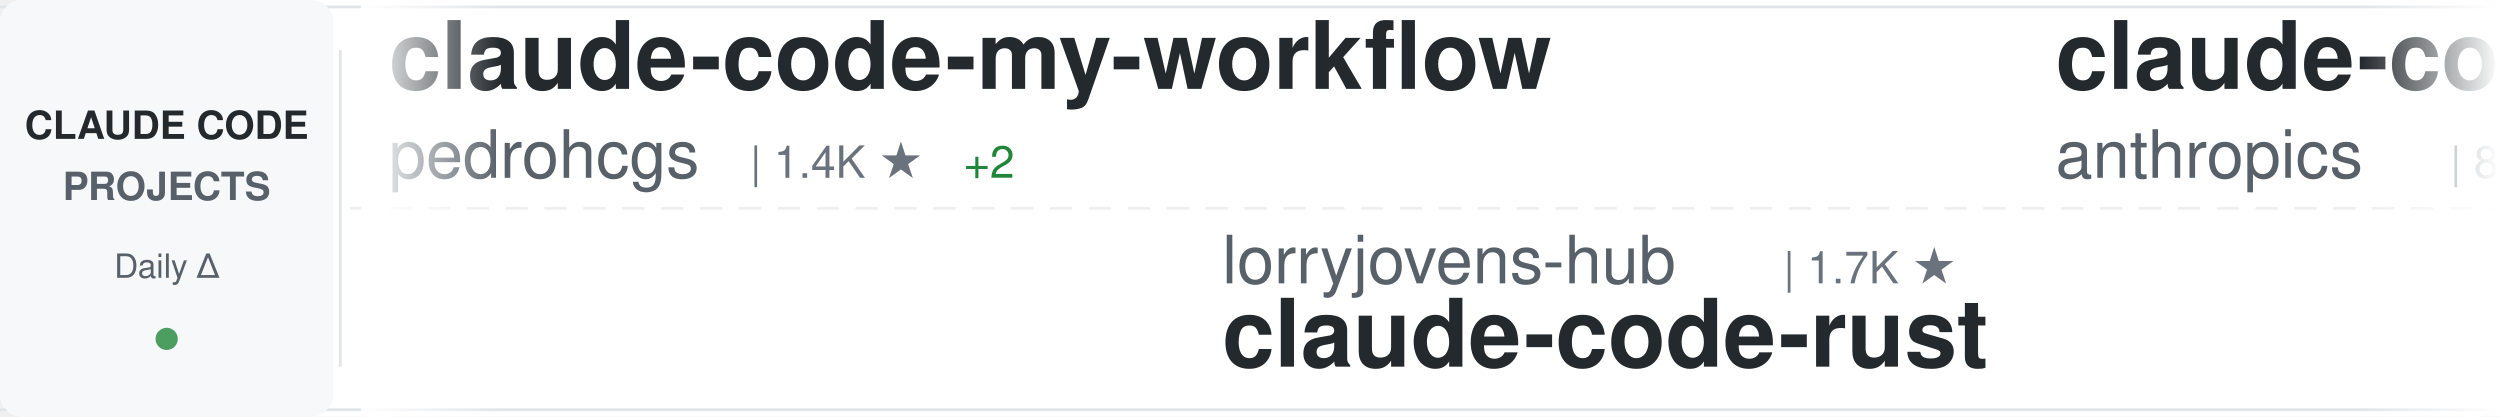
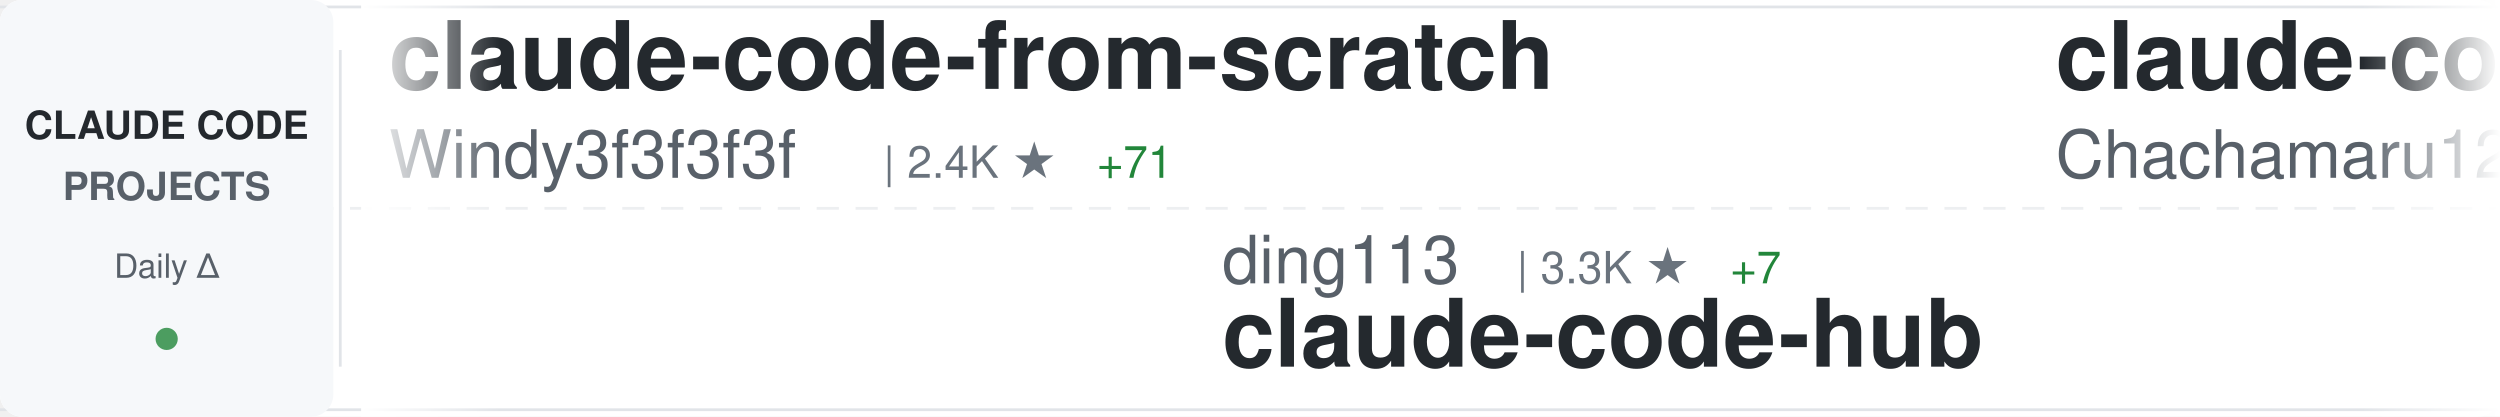
<svg xmlns="http://www.w3.org/2000/svg" width="900" height="150">
  <defs>
    <linearGradient id="awesomeLeftFade" x1="0%" y1="0%" x2="100%" y2="0%">
      <stop offset="0%" style="stop-color:#ffffff;stop-opacity:1" />
      <stop offset="100%" style="stop-color:#ffffff;stop-opacity:0" />
    </linearGradient>
    <linearGradient id="awesomeRightFade" x1="0%" y1="0%" x2="100%" y2="0%">
      <stop offset="0%" style="stop-color:#ffffff;stop-opacity:0" />
      <stop offset="100%" style="stop-color:#ffffff;stop-opacity:1" />
    </linearGradient>
  </defs>
  <rect width="900" height="150" fill="#ffffff" rx="8" />
  <rect x="0" y="2" width="900" height="1" fill="#e1e4e8" />
  <rect x="0" y="147" width="900" height="1" fill="#e1e4e8" />
  <line x1="0" y1="75" x2="900" y2="75" stroke="#e1e4e8" stroke-width="1" stroke-dasharray="8 6" opacity="0.6" />
  <rect x="0" y="0" width="120" height="150" fill="#f6f8fa" rx="8" />
  <text x="60" y="50" font-family="-apple-system, BlinkMacSystemFont, 'Segoe UI', Helvetica, Arial, sans-serif" font-size="14" font-weight="600" fill="#24292e" text-anchor="middle">CLAUDE CODE</text>
  <text x="60" y="72" font-family="-apple-system, BlinkMacSystemFont, 'Segoe UI', Helvetica, Arial, sans-serif" font-size="14" font-weight="600" fill="#586069" text-anchor="middle">PROJECTS</text>
  <text x="60" y="100" font-family="-apple-system, BlinkMacSystemFont, 'Segoe UI', Helvetica, Arial, sans-serif" font-size="12" font-weight="500" fill="#586069" text-anchor="middle">Daily Δ</text>
  <circle cx="60" cy="122" r="4" fill="#22863a" opacity="0.8" />
  <rect x="122" y="18" width="1" height="114" fill="#e1e4e8" />
  <clipPath id="awesomeTickerClip">
    <rect x="130" y="0" width="770" height="150" />
  </clipPath>
  <g clip-path="url(#awesomeTickerClip)">
    <g id="awesomeTickerItems">
      <animateTransform attributeName="transform" attributeType="XML" type="translate" from="0 0" to="-3000 0" dur="54s" repeatCount="indefinite" />
      <g transform="translate(0, 0)">
-         <text x="140" y="32" font-family="-apple-system, BlinkMacSystemFont, 'Segoe UI', Helvetica, Arial, sans-serif" font-size="34" font-weight="600" fill="#24292e">claude-code-my-workflow</text>
-         <text x="140" y="64" font-family="-apple-system, BlinkMacSystemFont, 'Segoe UI', Helvetica, Arial, sans-serif" font-size="24" font-weight="400" fill="#586069">pedrohcgs</text>
-         <text x="270" y="64" font-family="-apple-system, BlinkMacSystemFont, 'Segoe UI', Helvetica, Arial, sans-serif" font-size="16" font-weight="500" fill="#6a737d">| 1.4K ★</text>
-         <text x="347" y="64" font-family="-apple-system, BlinkMacSystemFont, 'Segoe UI', Helvetica, Arial, sans-serif" font-size="16" font-weight="500" fill="#22863a"> +2</text>
+         <text x="140" y="32" font-family="-apple-system, BlinkMacSystemFont, 'Segoe UI', Helvetica, Arial, sans-serif" font-size="34" font-weight="600" fill="#24292e">claude-code-from-scratch</text>
+         <text x="140" y="64" font-family="-apple-system, BlinkMacSystemFont, 'Segoe UI', Helvetica, Arial, sans-serif" font-size="24" font-weight="400" fill="#586069">Windy3f3f3f3f</text>
+         <text x="318" y="64" font-family="-apple-system, BlinkMacSystemFont, 'Segoe UI', Helvetica, Arial, sans-serif" font-size="16" font-weight="500" fill="#6a737d">| 2.4K ★</text>
+         <text x="395" y="64" font-family="-apple-system, BlinkMacSystemFont, 'Segoe UI', Helvetica, Arial, sans-serif" font-size="16" font-weight="500" fill="#22863a"> +71</text>
      </g>
      <g transform="translate(300, 0)">
+         <text x="140" y="102" font-family="-apple-system, BlinkMacSystemFont, 'Segoe UI', Helvetica, Arial, sans-serif" font-size="24" font-weight="400" fill="#586069">ding113</text>
+         <text x="246" y="102" font-family="-apple-system, BlinkMacSystemFont, 'Segoe UI', Helvetica, Arial, sans-serif" font-size="16" font-weight="500" fill="#6a737d">| 3.3K ★</text>
+         <text x="323" y="102" font-family="-apple-system, BlinkMacSystemFont, 'Segoe UI', Helvetica, Arial, sans-serif" font-size="16" font-weight="500" fill="#22863a"> +7</text>
+         <text x="140" y="132" font-family="-apple-system, BlinkMacSystemFont, 'Segoe UI', Helvetica, Arial, sans-serif" font-size="34" font-weight="600" fill="#24292e">claude-code-hub</text>
+       </g>
+       <g transform="translate(600, 0)">
+         <text x="140" y="32" font-family="-apple-system, BlinkMacSystemFont, 'Segoe UI', Helvetica, Arial, sans-serif" font-size="34" font-weight="600" fill="#24292e">claude-code-harness</text>
+         <text x="140" y="64" font-family="-apple-system, BlinkMacSystemFont, 'Segoe UI', Helvetica, Arial, sans-serif" font-size="24" font-weight="400" fill="#586069">Chachamaru127</text>
+         <text x="318" y="64" font-family="-apple-system, BlinkMacSystemFont, 'Segoe UI', Helvetica, Arial, sans-serif" font-size="16" font-weight="500" fill="#6a737d">| 3.0K ★</text>
+         <text x="395" y="64" font-family="-apple-system, BlinkMacSystemFont, 'Segoe UI', Helvetica, Arial, sans-serif" font-size="16" font-weight="500" fill="#22863a"> +6</text>
+       </g>
+       <g transform="translate(900, 0)">
+         <text x="140" y="102" font-family="-apple-system, BlinkMacSystemFont, 'Segoe UI', Helvetica, Arial, sans-serif" font-size="24" font-weight="400" fill="#586069">pedrohcgs</text>
+         <text x="270" y="102" font-family="-apple-system, BlinkMacSystemFont, 'Segoe UI', Helvetica, Arial, sans-serif" font-size="16" font-weight="500" fill="#6a737d">| 1.4K ★</text>
+         <text x="347" y="102" font-family="-apple-system, BlinkMacSystemFont, 'Segoe UI', Helvetica, Arial, sans-serif" font-size="16" font-weight="500" fill="#22863a"> +2</text>
+         <text x="140" y="132" font-family="-apple-system, BlinkMacSystemFont, 'Segoe UI', Helvetica, Arial, sans-serif" font-size="34" font-weight="600" fill="#24292e">claude-code-my-workflow</text>
+       </g>
+       <g transform="translate(1200, 0)">
+         <text x="140" y="32" font-family="-apple-system, BlinkMacSystemFont, 'Segoe UI', Helvetica, Arial, sans-serif" font-size="34" font-weight="600" fill="#24292e">claude-code-engineering</text>
+         <text x="140" y="64" font-family="-apple-system, BlinkMacSystemFont, 'Segoe UI', Helvetica, Arial, sans-serif" font-size="24" font-weight="400" fill="#586069">huangjia2019</text>
+         <text x="306" y="64" font-family="-apple-system, BlinkMacSystemFont, 'Segoe UI', Helvetica, Arial, sans-serif" font-size="16" font-weight="500" fill="#6a737d">| 990 ★</text>
+         <text x="374" y="64" font-family="-apple-system, BlinkMacSystemFont, 'Segoe UI', Helvetica, Arial, sans-serif" font-size="16" font-weight="500" fill="#22863a"> +5</text>
+       </g>
+       <g transform="translate(1500, 0)">
+         <text x="140" y="102" font-family="-apple-system, BlinkMacSystemFont, 'Segoe UI', Helvetica, Arial, sans-serif" font-size="24" font-weight="400" fill="#586069">huangserva</text>
+         <text x="282" y="102" font-family="-apple-system, BlinkMacSystemFont, 'Segoe UI', Helvetica, Arial, sans-serif" font-size="16" font-weight="500" fill="#6a737d">| 621 ★</text>
+         <text x="350" y="102" font-family="-apple-system, BlinkMacSystemFont, 'Segoe UI', Helvetica, Arial, sans-serif" font-size="16" font-weight="500" fill="#22863a"> +1</text>
+         <text x="140" y="132" font-family="-apple-system, BlinkMacSystemFont, 'Segoe UI', Helvetica, Arial, sans-serif" font-size="34" font-weight="600" fill="#24292e">claude-code-cli</text>
+       </g>
+       <g transform="translate(1800, 0)">
+         <text x="140" y="32" font-family="-apple-system, BlinkMacSystemFont, 'Segoe UI', Helvetica, Arial, sans-serif" font-size="34" font-weight="600" fill="#24292e">claude-code-hooks-master...</text>
+         <text x="140" y="64" font-family="-apple-system, BlinkMacSystemFont, 'Segoe UI', Helvetica, Arial, sans-serif" font-size="24" font-weight="400" fill="#586069">disler</text>
+         <text x="234" y="64" font-family="-apple-system, BlinkMacSystemFont, 'Segoe UI', Helvetica, Arial, sans-serif" font-size="16" font-weight="500" fill="#6a737d">| 3.8K ★</text>
+         <text x="311" y="64" font-family="-apple-system, BlinkMacSystemFont, 'Segoe UI', Helvetica, Arial, sans-serif" font-size="16" font-weight="500" fill="#22863a"> +1</text>
+       </g>
+       <g transform="translate(2100, 0)">
+         <text x="140" y="102" font-family="-apple-system, BlinkMacSystemFont, 'Segoe UI', Helvetica, Arial, sans-serif" font-size="24" font-weight="400" fill="#586069">asgeirtj</text>
+         <text x="258" y="102" font-family="-apple-system, BlinkMacSystemFont, 'Segoe UI', Helvetica, Arial, sans-serif" font-size="16" font-weight="500" fill="#6a737d">| 58.6K ★</text>
+         <text x="344" y="102" font-family="-apple-system, BlinkMacSystemFont, 'Segoe UI', Helvetica, Arial, sans-serif" font-size="16" font-weight="500" fill="#22863a"> +289</text>
+         <text x="140" y="132" font-family="-apple-system, BlinkMacSystemFont, 'Segoe UI', Helvetica, Arial, sans-serif" font-size="34" font-weight="600" fill="#24292e">system_prompts_leaks</text>
+       </g>
+       <g transform="translate(2400, 0)">
+         <text x="140" y="32" font-family="-apple-system, BlinkMacSystemFont, 'Segoe UI', Helvetica, Arial, sans-serif" font-size="34" font-weight="600" fill="#24292e">Claude-Code-Game-Studios</text>
+         <text x="140" y="64" font-family="-apple-system, BlinkMacSystemFont, 'Segoe UI', Helvetica, Arial, sans-serif" font-size="24" font-weight="400" fill="#586069">Donchitos</text>
+         <text x="270" y="64" font-family="-apple-system, BlinkMacSystemFont, 'Segoe UI', Helvetica, Arial, sans-serif" font-size="16" font-weight="500" fill="#6a737d">| 23.1K ★</text>
+         <text x="356" y="64" font-family="-apple-system, BlinkMacSystemFont, 'Segoe UI', Helvetica, Arial, sans-serif" font-size="16" font-weight="500" fill="#22863a"> +37</text>
+       </g>
+       <g transform="translate(2700, 0)">
        <text x="140" y="102" font-family="-apple-system, BlinkMacSystemFont, 'Segoe UI', Helvetica, Arial, sans-serif" font-size="24" font-weight="400" fill="#586069">lorryjovens-hub</text>
        <text x="342" y="102" font-family="-apple-system, BlinkMacSystemFont, 'Segoe UI', Helvetica, Arial, sans-serif" font-size="16" font-weight="500" fill="#6a737d">| 1.7K ★</text>
        <text x="140" y="132" font-family="-apple-system, BlinkMacSystemFont, 'Segoe UI', Helvetica, Arial, sans-serif" font-size="34" font-weight="600" fill="#24292e">claude-code-rust</text>
      </g>
-       <g transform="translate(600, 0)">
-         <text x="140" y="32" font-family="-apple-system, BlinkMacSystemFont, 'Segoe UI', Helvetica, Arial, sans-serif" font-size="34" font-weight="600" fill="#24292e">claude-code-action</text>
-         <text x="140" y="64" font-family="-apple-system, BlinkMacSystemFont, 'Segoe UI', Helvetica, Arial, sans-serif" font-size="24" font-weight="400" fill="#586069">anthropics</text>
-         <text x="282" y="64" font-family="-apple-system, BlinkMacSystemFont, 'Segoe UI', Helvetica, Arial, sans-serif" font-size="16" font-weight="500" fill="#6a737d">| 8.4K ★</text>
-         <text x="359" y="64" font-family="-apple-system, BlinkMacSystemFont, 'Segoe UI', Helvetica, Arial, sans-serif" font-size="16" font-weight="500" fill="#22863a"> +8</text>
-       </g>
-       <g transform="translate(900, 0)">
-         <text x="140" y="102" font-family="-apple-system, BlinkMacSystemFont, 'Segoe UI', Helvetica, Arial, sans-serif" font-size="24" font-weight="400" fill="#586069">https-deeplearning-ai</text>
-         <text x="414" y="102" font-family="-apple-system, BlinkMacSystemFont, 'Segoe UI', Helvetica, Arial, sans-serif" font-size="16" font-weight="500" fill="#6a737d">| 534 ★</text>
-         <text x="482" y="102" font-family="-apple-system, BlinkMacSystemFont, 'Segoe UI', Helvetica, Arial, sans-serif" font-size="16" font-weight="500" fill="#22863a"> +1</text>
-         <text x="140" y="132" font-family="-apple-system, BlinkMacSystemFont, 'Segoe UI', Helvetica, Arial, sans-serif" font-size="34" font-weight="600" fill="#24292e">sc-claude-code-files</text>
-       </g>
-       <g transform="translate(1200, 0)">
-         <text x="140" y="32" font-family="-apple-system, BlinkMacSystemFont, 'Segoe UI', Helvetica, Arial, sans-serif" font-size="34" font-weight="600" fill="#24292e">claude-code-book</text>
-         <text x="140" y="64" font-family="-apple-system, BlinkMacSystemFont, 'Segoe UI', Helvetica, Arial, sans-serif" font-size="24" font-weight="400" fill="#586069">lintsinghua</text>
-         <text x="294" y="64" font-family="-apple-system, BlinkMacSystemFont, 'Segoe UI', Helvetica, Arial, sans-serif" font-size="16" font-weight="500" fill="#6a737d">| 4.0K ★</text>
-         <text x="371" y="64" font-family="-apple-system, BlinkMacSystemFont, 'Segoe UI', Helvetica, Arial, sans-serif" font-size="16" font-weight="500" fill="#22863a"> +8</text>
-       </g>
-       <g transform="translate(1500, 0)">
-         <text x="140" y="102" font-family="-apple-system, BlinkMacSystemFont, 'Segoe UI', Helvetica, Arial, sans-serif" font-size="24" font-weight="400" fill="#586069">guanshan</text>
-         <text x="258" y="102" font-family="-apple-system, BlinkMacSystemFont, 'Segoe UI', Helvetica, Arial, sans-serif" font-size="16" font-weight="500" fill="#6a737d">| 61 ★</text>
-         <text x="140" y="132" font-family="-apple-system, BlinkMacSystemFont, 'Segoe UI', Helvetica, Arial, sans-serif" font-size="34" font-weight="600" fill="#24292e">ClaudeCode</text>
-       </g>
-       <g transform="translate(1800, 0)">
-         <text x="140" y="32" font-family="-apple-system, BlinkMacSystemFont, 'Segoe UI', Helvetica, Arial, sans-serif" font-size="34" font-weight="600" fill="#24292e">claude-code-guide</text>
-         <text x="140" y="64" font-family="-apple-system, BlinkMacSystemFont, 'Segoe UI', Helvetica, Arial, sans-serif" font-size="24" font-weight="400" fill="#586069">zebbern</text>
-         <text x="246" y="64" font-family="-apple-system, BlinkMacSystemFont, 'Segoe UI', Helvetica, Arial, sans-serif" font-size="16" font-weight="500" fill="#6a737d">| 4.4K ★</text>
-         <text x="323" y="64" font-family="-apple-system, BlinkMacSystemFont, 'Segoe UI', Helvetica, Arial, sans-serif" font-size="16" font-weight="500" fill="#22863a"> +3</text>
-       </g>
-       <g transform="translate(2100, 0)">
-         <text x="140" y="102" font-family="-apple-system, BlinkMacSystemFont, 'Segoe UI', Helvetica, Arial, sans-serif" font-size="24" font-weight="400" fill="#586069">andrew-kramer-inno</text>
-         <text x="378" y="102" font-family="-apple-system, BlinkMacSystemFont, 'Segoe UI', Helvetica, Arial, sans-serif" font-size="16" font-weight="500" fill="#6a737d">| 595 ★</text>
-         <text x="140" y="132" font-family="-apple-system, BlinkMacSystemFont, 'Segoe UI', Helvetica, Arial, sans-serif" font-size="34" font-weight="600" fill="#24292e">claude-code-source-build</text>
-       </g>
-       <g transform="translate(2400, 0)">
-         <text x="140" y="32" font-family="-apple-system, BlinkMacSystemFont, 'Segoe UI', Helvetica, Arial, sans-serif" font-size="34" font-weight="600" fill="#24292e">claude-code</text>
-         <text x="140" y="64" font-family="-apple-system, BlinkMacSystemFont, 'Segoe UI', Helvetica, Arial, sans-serif" font-size="24" font-weight="400" fill="#586069">RishabhK103</text>
-         <text x="294" y="64" font-family="-apple-system, BlinkMacSystemFont, 'Segoe UI', Helvetica, Arial, sans-serif" font-size="16" font-weight="500" fill="#6a737d">| 102 ★</text>
-       </g>
-       <g transform="translate(2700, 0)">
-         <text x="140" y="102" font-family="-apple-system, BlinkMacSystemFont, 'Segoe UI', Helvetica, Arial, sans-serif" font-size="24" font-weight="400" fill="#586069">Piebald-AI</text>
-         <text x="282" y="102" font-family="-apple-system, BlinkMacSystemFont, 'Segoe UI', Helvetica, Arial, sans-serif" font-size="16" font-weight="500" fill="#6a737d">| 11.9K ★</text>
-         <text x="368" y="102" font-family="-apple-system, BlinkMacSystemFont, 'Segoe UI', Helvetica, Arial, sans-serif" font-size="16" font-weight="500" fill="#22863a"> +25</text>
-         <text x="140" y="132" font-family="-apple-system, BlinkMacSystemFont, 'Segoe UI', Helvetica, Arial, sans-serif" font-size="34" font-weight="600" fill="#24292e">claude-code-system-promp...</text>
-       </g>
      <g transform="translate(3000, 0)">
-         <text x="140" y="32" font-family="-apple-system, BlinkMacSystemFont, 'Segoe UI', Helvetica, Arial, sans-serif" font-size="34" font-weight="600" fill="#24292e">claude-code-my-workflow</text>
-         <text x="140" y="64" font-family="-apple-system, BlinkMacSystemFont, 'Segoe UI', Helvetica, Arial, sans-serif" font-size="24" font-weight="400" fill="#586069">pedrohcgs</text>
-         <text x="270" y="64" font-family="-apple-system, BlinkMacSystemFont, 'Segoe UI', Helvetica, Arial, sans-serif" font-size="16" font-weight="500" fill="#6a737d">| 1.4K ★</text>
-         <text x="347" y="64" font-family="-apple-system, BlinkMacSystemFont, 'Segoe UI', Helvetica, Arial, sans-serif" font-size="16" font-weight="500" fill="#22863a"> +2</text>
+         <text x="140" y="32" font-family="-apple-system, BlinkMacSystemFont, 'Segoe UI', Helvetica, Arial, sans-serif" font-size="34" font-weight="600" fill="#24292e">claude-code-from-scratch</text>
+         <text x="140" y="64" font-family="-apple-system, BlinkMacSystemFont, 'Segoe UI', Helvetica, Arial, sans-serif" font-size="24" font-weight="400" fill="#586069">Windy3f3f3f3f</text>
+         <text x="318" y="64" font-family="-apple-system, BlinkMacSystemFont, 'Segoe UI', Helvetica, Arial, sans-serif" font-size="16" font-weight="500" fill="#6a737d">| 2.4K ★</text>
+         <text x="395" y="64" font-family="-apple-system, BlinkMacSystemFont, 'Segoe UI', Helvetica, Arial, sans-serif" font-size="16" font-weight="500" fill="#22863a"> +71</text>
      </g>
      <g transform="translate(3300, 0)">
-         <text x="140" y="102" font-family="-apple-system, BlinkMacSystemFont, 'Segoe UI', Helvetica, Arial, sans-serif" font-size="24" font-weight="400" fill="#586069">lorryjovens-hub</text>
-         <text x="342" y="102" font-family="-apple-system, BlinkMacSystemFont, 'Segoe UI', Helvetica, Arial, sans-serif" font-size="16" font-weight="500" fill="#6a737d">| 1.7K ★</text>
-         <text x="140" y="132" font-family="-apple-system, BlinkMacSystemFont, 'Segoe UI', Helvetica, Arial, sans-serif" font-size="34" font-weight="600" fill="#24292e">claude-code-rust</text>
+         <text x="140" y="102" font-family="-apple-system, BlinkMacSystemFont, 'Segoe UI', Helvetica, Arial, sans-serif" font-size="24" font-weight="400" fill="#586069">ding113</text>
+         <text x="246" y="102" font-family="-apple-system, BlinkMacSystemFont, 'Segoe UI', Helvetica, Arial, sans-serif" font-size="16" font-weight="500" fill="#6a737d">| 3.3K ★</text>
+         <text x="323" y="102" font-family="-apple-system, BlinkMacSystemFont, 'Segoe UI', Helvetica, Arial, sans-serif" font-size="16" font-weight="500" fill="#22863a"> +7</text>
+         <text x="140" y="132" font-family="-apple-system, BlinkMacSystemFont, 'Segoe UI', Helvetica, Arial, sans-serif" font-size="34" font-weight="600" fill="#24292e">claude-code-hub</text>
      </g>
      <g transform="translate(3600, 0)">
-         <text x="140" y="32" font-family="-apple-system, BlinkMacSystemFont, 'Segoe UI', Helvetica, Arial, sans-serif" font-size="34" font-weight="600" fill="#24292e">claude-code-action</text>
-         <text x="140" y="64" font-family="-apple-system, BlinkMacSystemFont, 'Segoe UI', Helvetica, Arial, sans-serif" font-size="24" font-weight="400" fill="#586069">anthropics</text>
-         <text x="282" y="64" font-family="-apple-system, BlinkMacSystemFont, 'Segoe UI', Helvetica, Arial, sans-serif" font-size="16" font-weight="500" fill="#6a737d">| 8.4K ★</text>
-         <text x="359" y="64" font-family="-apple-system, BlinkMacSystemFont, 'Segoe UI', Helvetica, Arial, sans-serif" font-size="16" font-weight="500" fill="#22863a"> +8</text>
+         <text x="140" y="32" font-family="-apple-system, BlinkMacSystemFont, 'Segoe UI', Helvetica, Arial, sans-serif" font-size="34" font-weight="600" fill="#24292e">claude-code-harness</text>
+         <text x="140" y="64" font-family="-apple-system, BlinkMacSystemFont, 'Segoe UI', Helvetica, Arial, sans-serif" font-size="24" font-weight="400" fill="#586069">Chachamaru127</text>
+         <text x="318" y="64" font-family="-apple-system, BlinkMacSystemFont, 'Segoe UI', Helvetica, Arial, sans-serif" font-size="16" font-weight="500" fill="#6a737d">| 3.0K ★</text>
+         <text x="395" y="64" font-family="-apple-system, BlinkMacSystemFont, 'Segoe UI', Helvetica, Arial, sans-serif" font-size="16" font-weight="500" fill="#22863a"> +6</text>
      </g>
      <g transform="translate(3900, 0)">
-         <text x="140" y="102" font-family="-apple-system, BlinkMacSystemFont, 'Segoe UI', Helvetica, Arial, sans-serif" font-size="24" font-weight="400" fill="#586069">https-deeplearning-ai</text>
-         <text x="414" y="102" font-family="-apple-system, BlinkMacSystemFont, 'Segoe UI', Helvetica, Arial, sans-serif" font-size="16" font-weight="500" fill="#6a737d">| 534 ★</text>
-         <text x="482" y="102" font-family="-apple-system, BlinkMacSystemFont, 'Segoe UI', Helvetica, Arial, sans-serif" font-size="16" font-weight="500" fill="#22863a"> +1</text>
-         <text x="140" y="132" font-family="-apple-system, BlinkMacSystemFont, 'Segoe UI', Helvetica, Arial, sans-serif" font-size="34" font-weight="600" fill="#24292e">sc-claude-code-files</text>
+         <text x="140" y="102" font-family="-apple-system, BlinkMacSystemFont, 'Segoe UI', Helvetica, Arial, sans-serif" font-size="24" font-weight="400" fill="#586069">pedrohcgs</text>
+         <text x="270" y="102" font-family="-apple-system, BlinkMacSystemFont, 'Segoe UI', Helvetica, Arial, sans-serif" font-size="16" font-weight="500" fill="#6a737d">| 1.4K ★</text>
+         <text x="347" y="102" font-family="-apple-system, BlinkMacSystemFont, 'Segoe UI', Helvetica, Arial, sans-serif" font-size="16" font-weight="500" fill="#22863a"> +2</text>
+         <text x="140" y="132" font-family="-apple-system, BlinkMacSystemFont, 'Segoe UI', Helvetica, Arial, sans-serif" font-size="34" font-weight="600" fill="#24292e">claude-code-my-workflow</text>
      </g>
    </g>
  </g>
  <rect x="130" y="0" width="50" height="150" fill="url(#awesomeLeftFade)" />
  <rect x="850" y="0" width="50" height="150" fill="url(#awesomeRightFade)" />
</svg>
